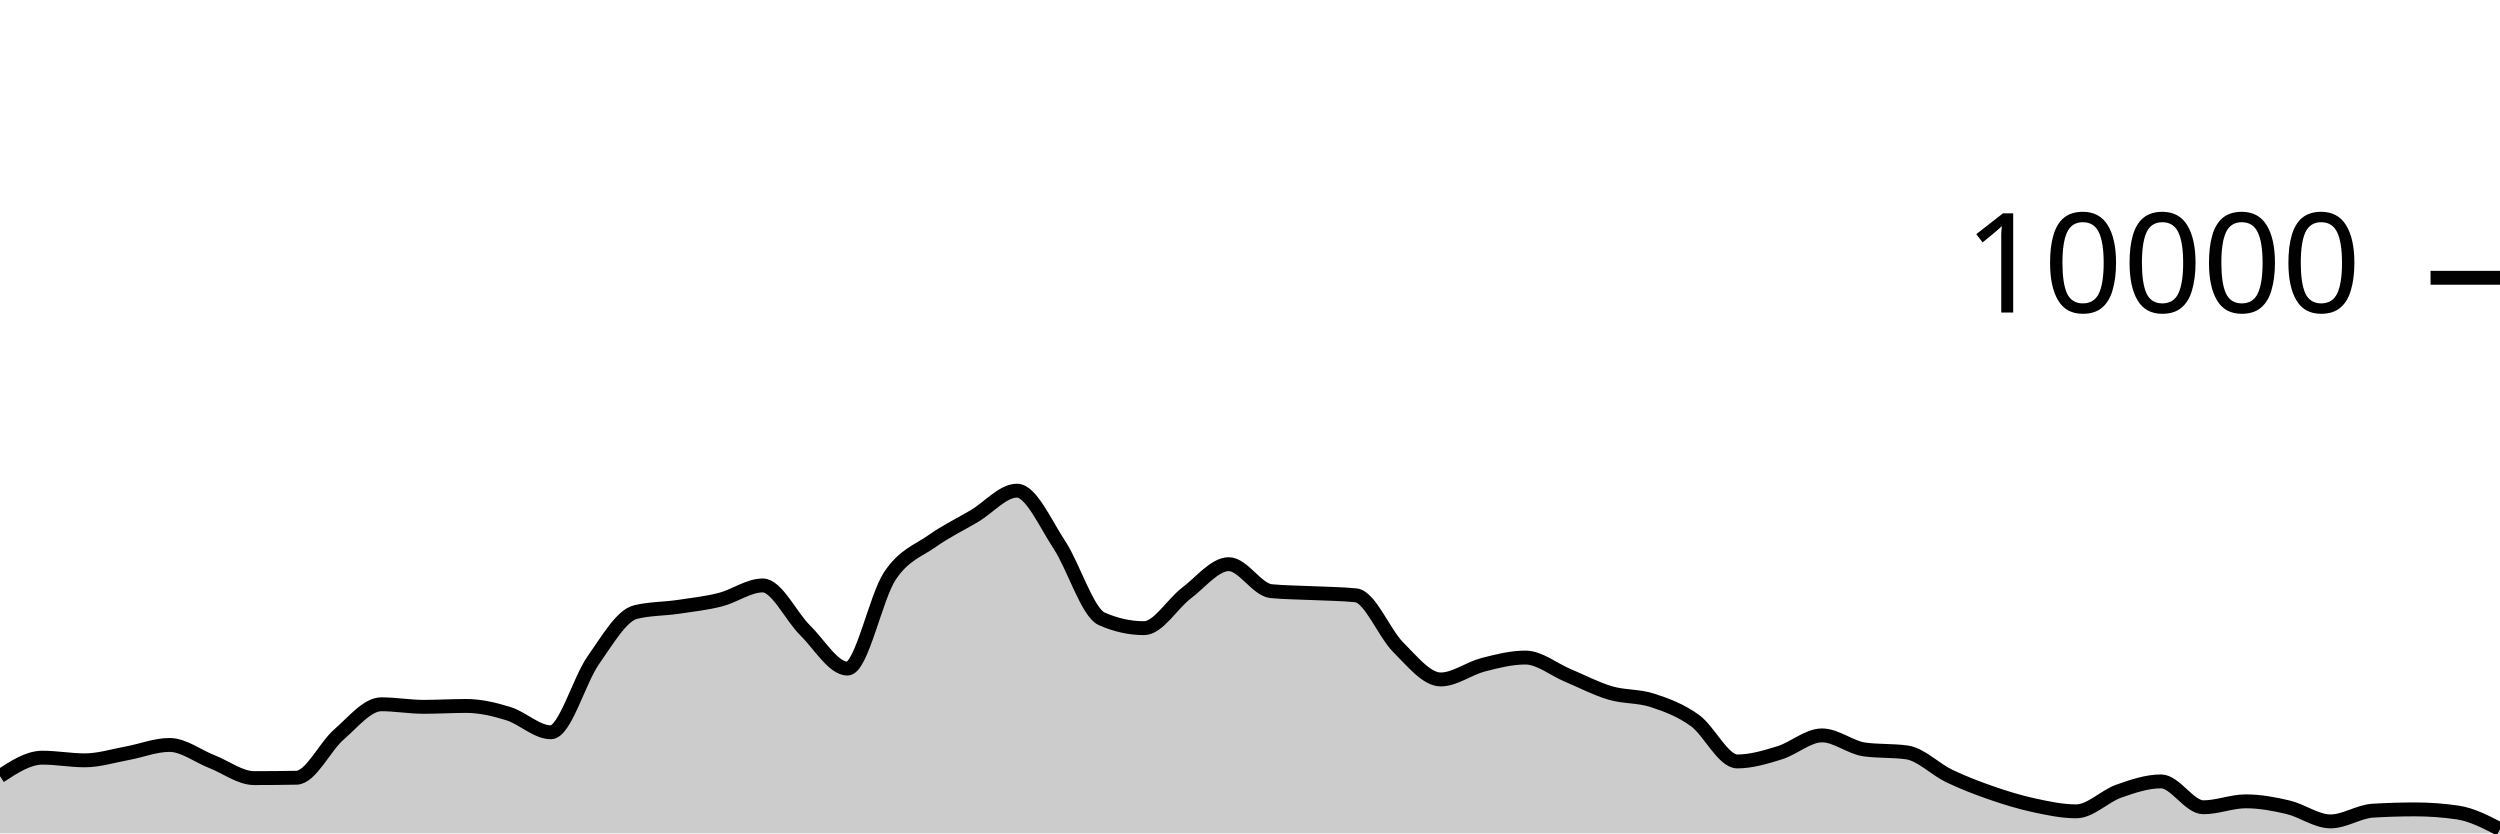
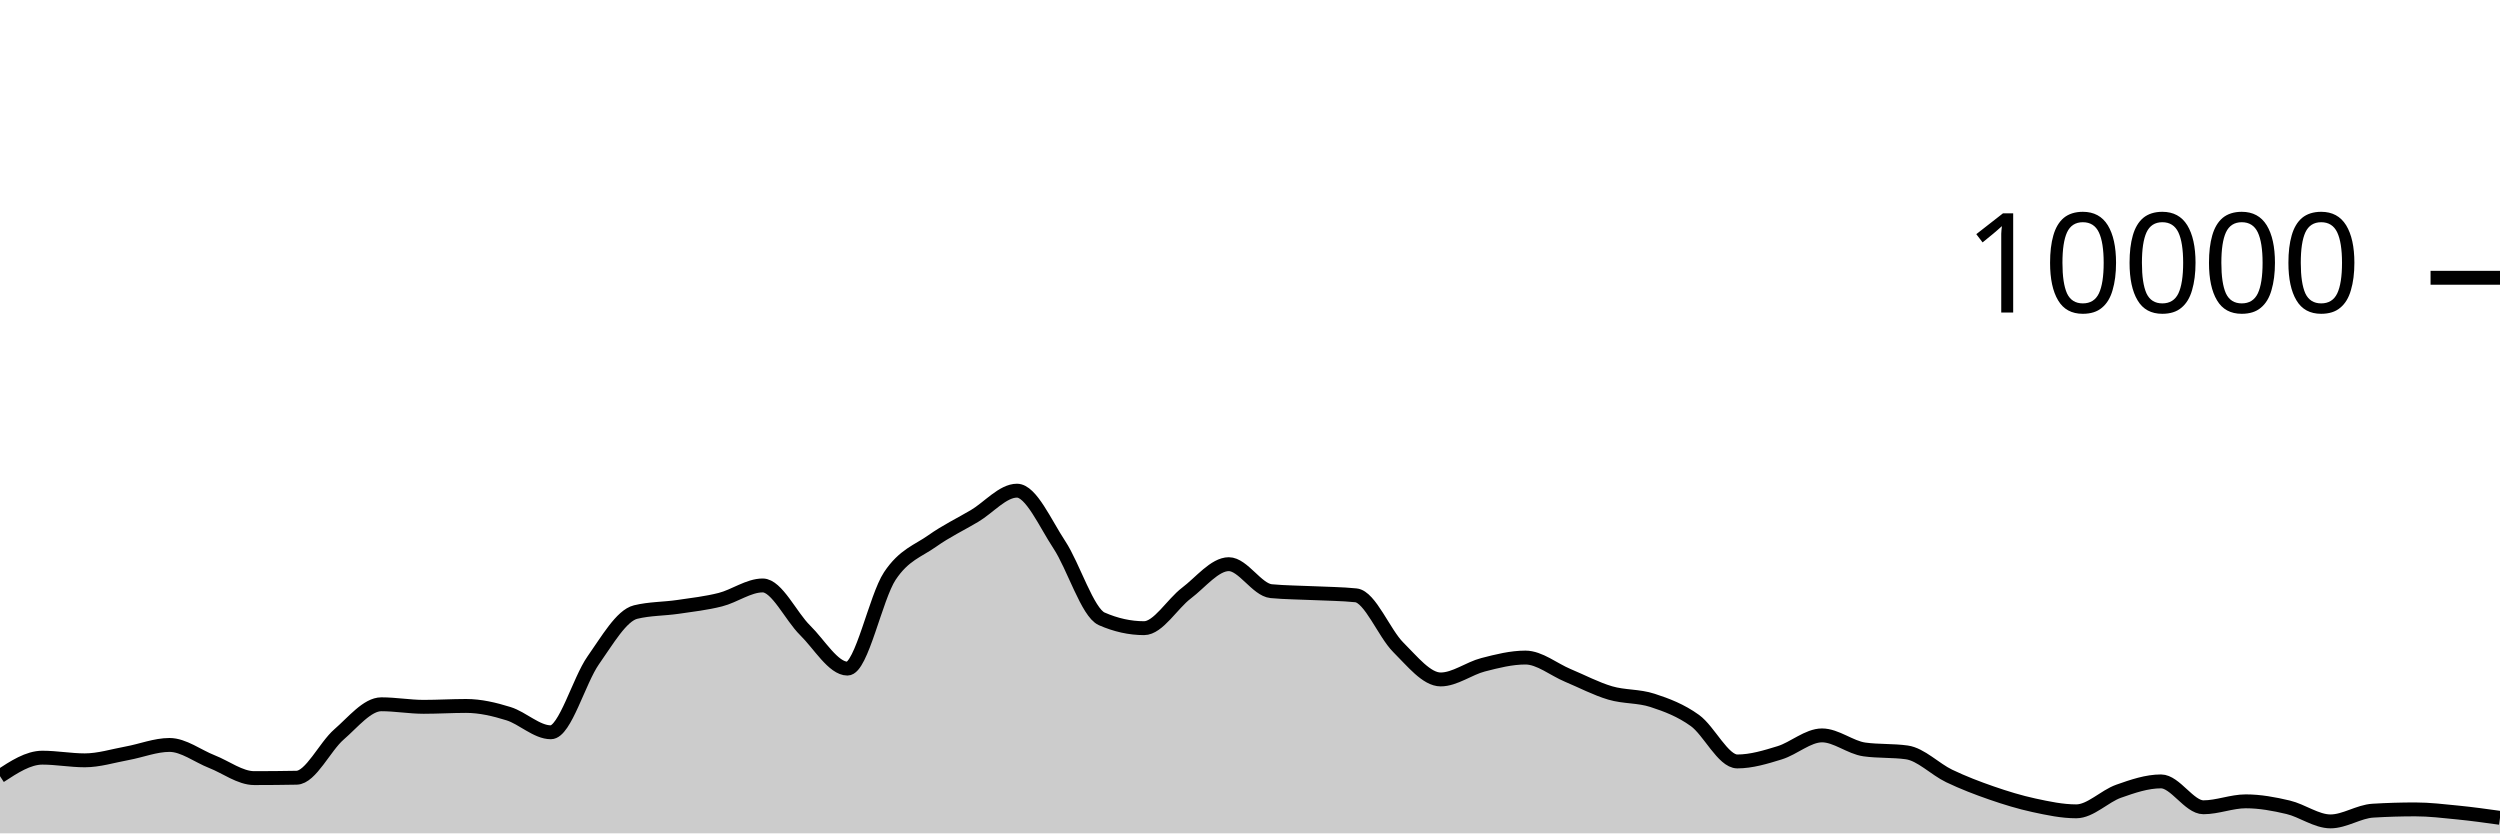
<svg xmlns="http://www.w3.org/2000/svg" viewBox="0 0 180 60">
  <g transform="translate(0,20)">
-     <path class="area" fill="rgba(0, 0, 0, 0.2)" d="M0,35.884C1.017,35.218,2.034,34.552,3.051,34.552C4.068,34.552,5.085,34.744,6.102,34.744C7.119,34.744,8.136,34.421,9.153,34.236C10.169,34.051,11.186,33.636,12.203,33.636C13.22,33.636,14.237,34.438,15.254,34.836C16.271,35.234,17.288,36.024,18.305,36.024C19.322,36.024,20.339,36.015,21.356,35.996C22.373,35.977,23.39,33.761,24.407,32.88C25.424,31.999,26.441,30.708,27.458,30.708C28.475,30.708,29.492,30.892,30.508,30.892C31.525,30.892,32.542,30.828,33.559,30.828C34.576,30.828,35.593,31.068,36.61,31.384C37.627,31.7,38.644,32.724,39.661,32.724C40.678,32.724,41.695,28.987,42.712,27.544C43.729,26.101,44.746,24.316,45.763,24.068C46.78,23.82,47.797,23.845,48.814,23.696C49.831,23.547,50.847,23.433,51.864,23.176C52.881,22.919,53.898,22.152,54.915,22.152C55.932,22.152,56.949,24.382,57.966,25.38C58.983,26.378,60,28.14,61.017,28.14C62.034,28.14,63.051,23.003,64.068,21.472C65.085,19.941,66.102,19.673,67.119,18.952C68.136,18.231,69.153,17.752,70.169,17.148C71.186,16.544,72.203,15.328,73.22,15.328C74.237,15.328,75.254,17.682,76.271,19.22C77.288,20.758,78.305,24.108,79.322,24.556C80.339,25.004,81.356,25.228,82.373,25.228C83.39,25.228,84.407,23.472,85.424,22.704C86.441,21.936,87.458,20.62,88.475,20.62C89.492,20.62,90.508,22.468,91.525,22.564C92.542,22.66,93.559,22.658,94.576,22.708C95.593,22.758,96.61,22.76,97.627,22.864C98.644,22.968,99.661,25.599,100.678,26.608C101.695,27.617,102.712,28.92,103.729,28.92C104.746,28.92,105.763,28.127,106.78,27.864C107.797,27.601,108.814,27.344,109.831,27.344C110.847,27.344,111.864,28.203,112.881,28.628C113.898,29.053,114.915,29.592,115.932,29.892C116.949,30.192,117.966,30.097,118.983,30.428C120,30.759,121.017,31.143,122.034,31.876C123.051,32.609,124.068,34.824,125.085,34.824C126.102,34.824,127.119,34.513,128.136,34.2C129.153,33.887,130.169,32.948,131.186,32.948C132.203,32.948,133.22,33.819,134.237,33.96C135.254,34.101,136.271,34.031,137.288,34.172C138.305,34.313,139.322,35.381,140.339,35.868C141.356,36.355,142.373,36.744,143.39,37.096C144.407,37.448,145.424,37.76,146.441,37.98C147.458,38.2,148.475,38.416,149.492,38.416C150.508,38.416,151.525,37.327,152.542,36.968C153.559,36.609,154.576,36.26,155.593,36.26C156.61,36.26,157.627,38.124,158.644,38.124C159.661,38.124,160.678,37.696,161.695,37.696C162.712,37.696,163.729,37.883,164.746,38.124C165.763,38.365,166.78,39.14,167.797,39.14C168.814,39.14,169.831,38.429,170.847,38.368C171.864,38.307,172.881,38.276,173.898,38.276C174.915,38.276,175.932,38.351,176.949,38.5C177.966,38.649,178.983,39.179,180,39.708L180,40C178.983,40,177.966,40,176.949,40C175.932,40,174.915,40,173.898,40C172.881,40,171.864,40,170.847,40C169.831,40,168.814,40,167.797,40C166.78,40,165.763,40,164.746,40C163.729,40,162.712,40,161.695,40C160.678,40,159.661,40,158.644,40C157.627,40,156.61,40,155.593,40C154.576,40,153.559,40,152.542,40C151.525,40,150.508,40,149.492,40C148.475,40,147.458,40,146.441,40C145.424,40,144.407,40,143.39,40C142.373,40,141.356,40,140.339,40C139.322,40,138.305,40,137.288,40C136.271,40,135.254,40,134.237,40C133.22,40,132.203,40,131.186,40C130.169,40,129.153,40,128.136,40C127.119,40,126.102,40,125.085,40C124.068,40,123.051,40,122.034,40C121.017,40,120,40,118.983,40C117.966,40,116.949,40,115.932,40C114.915,40,113.898,40,112.881,40C111.864,40,110.847,40,109.831,40C108.814,40,107.797,40,106.78,40C105.763,40,104.746,40,103.729,40C102.712,40,101.695,40,100.678,40C99.661,40,98.644,40,97.627,40C96.61,40,95.593,40,94.576,40C93.559,40,92.542,40,91.525,40C90.508,40,89.492,40,88.475,40C87.458,40,86.441,40,85.424,40C84.407,40,83.39,40,82.373,40C81.356,40,80.339,40,79.322,40C78.305,40,77.288,40,76.271,40C75.254,40,74.237,40,73.22,40C72.203,40,71.186,40,70.169,40C69.153,40,68.136,40,67.119,40C66.102,40,65.085,40,64.068,40C63.051,40,62.034,40,61.017,40C60,40,58.983,40,57.966,40C56.949,40,55.932,40,54.915,40C53.898,40,52.881,40,51.864,40C50.847,40,49.831,40,48.814,40C47.797,40,46.78,40,45.763,40C44.746,40,43.729,40,42.712,40C41.695,40,40.678,40,39.661,40C38.644,40,37.627,40,36.61,40C35.593,40,34.576,40,33.559,40C32.542,40,31.525,40,30.508,40C29.492,40,28.475,40,27.458,40C26.441,40,25.424,40,24.407,40C23.39,40,22.373,40,21.356,40C20.339,40,19.322,40,18.305,40C17.288,40,16.271,40,15.254,40C14.237,40,13.22,40,12.203,40C11.186,40,10.169,40,9.153,40C8.136,40,7.119,40,6.102,40C5.085,40,4.068,40,3.051,40C2.034,40,1.017,40,0,40Z" />
-     <path class="line" stroke="black" fill="none" d="M0,35.884C1.017,35.218,2.034,34.552,3.051,34.552C4.068,34.552,5.085,34.744,6.102,34.744C7.119,34.744,8.136,34.421,9.153,34.236C10.169,34.051,11.186,33.636,12.203,33.636C13.22,33.636,14.237,34.438,15.254,34.836C16.271,35.234,17.288,36.024,18.305,36.024C19.322,36.024,20.339,36.015,21.356,35.996C22.373,35.977,23.39,33.761,24.407,32.88C25.424,31.999,26.441,30.708,27.458,30.708C28.475,30.708,29.492,30.892,30.508,30.892C31.525,30.892,32.542,30.828,33.559,30.828C34.576,30.828,35.593,31.068,36.61,31.384C37.627,31.7,38.644,32.724,39.661,32.724C40.678,32.724,41.695,28.987,42.712,27.544C43.729,26.101,44.746,24.316,45.763,24.068C46.78,23.82,47.797,23.845,48.814,23.696C49.831,23.547,50.847,23.433,51.864,23.176C52.881,22.919,53.898,22.152,54.915,22.152C55.932,22.152,56.949,24.382,57.966,25.38C58.983,26.378,60,28.14,61.017,28.14C62.034,28.14,63.051,23.003,64.068,21.472C65.085,19.941,66.102,19.673,67.119,18.952C68.136,18.231,69.153,17.752,70.169,17.148C71.186,16.544,72.203,15.328,73.22,15.328C74.237,15.328,75.254,17.682,76.271,19.22C77.288,20.758,78.305,24.108,79.322,24.556C80.339,25.004,81.356,25.228,82.373,25.228C83.39,25.228,84.407,23.472,85.424,22.704C86.441,21.936,87.458,20.62,88.475,20.62C89.492,20.62,90.508,22.468,91.525,22.564C92.542,22.66,93.559,22.658,94.576,22.708C95.593,22.758,96.61,22.76,97.627,22.864C98.644,22.968,99.661,25.599,100.678,26.608C101.695,27.617,102.712,28.92,103.729,28.92C104.746,28.92,105.763,28.127,106.78,27.864C107.797,27.601,108.814,27.344,109.831,27.344C110.847,27.344,111.864,28.203,112.881,28.628C113.898,29.053,114.915,29.592,115.932,29.892C116.949,30.192,117.966,30.097,118.983,30.428C120,30.759,121.017,31.143,122.034,31.876C123.051,32.609,124.068,34.824,125.085,34.824C126.102,34.824,127.119,34.513,128.136,34.2C129.153,33.887,130.169,32.948,131.186,32.948C132.203,32.948,133.22,33.819,134.237,33.96C135.254,34.101,136.271,34.031,137.288,34.172C138.305,34.313,139.322,35.381,140.339,35.868C141.356,36.355,142.373,36.744,143.39,37.096C144.407,37.448,145.424,37.76,146.441,37.98C147.458,38.2,148.475,38.416,149.492,38.416C150.508,38.416,151.525,37.327,152.542,36.968C153.559,36.609,154.576,36.26,155.593,36.26C156.61,36.26,157.627,38.124,158.644,38.124C159.661,38.124,160.678,37.696,161.695,37.696C162.712,37.696,163.729,37.883,164.746,38.124C165.763,38.365,166.78,39.14,167.797,39.14C168.814,39.14,169.831,38.429,170.847,38.368C171.864,38.307,172.881,38.276,173.898,38.276C174.915,38.276,175.932,38.351,176.949,38.5C177.966,38.649,178.983,39.179,180,39.708" />
+     <path class="area" fill="rgba(0, 0, 0, 0.2)" d="M0,35.884C1.017,35.218,2.034,34.552,3.051,34.552C4.068,34.552,5.085,34.744,6.102,34.744C7.119,34.744,8.136,34.421,9.153,34.236C10.169,34.051,11.186,33.636,12.203,33.636C13.22,33.636,14.237,34.438,15.254,34.836C16.271,35.234,17.288,36.024,18.305,36.024C19.322,36.024,20.339,36.015,21.356,35.996C22.373,35.977,23.39,33.761,24.407,32.88C25.424,31.999,26.441,30.708,27.458,30.708C28.475,30.708,29.492,30.892,30.508,30.892C31.525,30.892,32.542,30.828,33.559,30.828C34.576,30.828,35.593,31.068,36.61,31.384C37.627,31.7,38.644,32.724,39.661,32.724C40.678,32.724,41.695,28.987,42.712,27.544C43.729,26.101,44.746,24.316,45.763,24.068C46.78,23.82,47.797,23.845,48.814,23.696C49.831,23.547,50.847,23.433,51.864,23.176C52.881,22.919,53.898,22.152,54.915,22.152C55.932,22.152,56.949,24.382,57.966,25.38C58.983,26.378,60,28.14,61.017,28.14C62.034,28.14,63.051,23.003,64.068,21.472C65.085,19.941,66.102,19.673,67.119,18.952C68.136,18.231,69.153,17.752,70.169,17.148C71.186,16.544,72.203,15.328,73.22,15.328C74.237,15.328,75.254,17.682,76.271,19.22C77.288,20.758,78.305,24.108,79.322,24.556C80.339,25.004,81.356,25.228,82.373,25.228C83.39,25.228,84.407,23.472,85.424,22.704C86.441,21.936,87.458,20.62,88.475,20.62C89.492,20.62,90.508,22.468,91.525,22.564C92.542,22.66,93.559,22.658,94.576,22.708C95.593,22.758,96.61,22.76,97.627,22.864C98.644,22.968,99.661,25.599,100.678,26.608C101.695,27.617,102.712,28.92,103.729,28.92C104.746,28.92,105.763,28.127,106.78,27.864C107.797,27.601,108.814,27.344,109.831,27.344C110.847,27.344,111.864,28.203,112.881,28.628C113.898,29.053,114.915,29.592,115.932,29.892C116.949,30.192,117.966,30.097,118.983,30.428C120,30.759,121.017,31.143,122.034,31.876C123.051,32.609,124.068,34.824,125.085,34.824C126.102,34.824,127.119,34.513,128.136,34.2C129.153,33.887,130.169,32.948,131.186,32.948C132.203,32.948,133.22,33.819,134.237,33.96C135.254,34.101,136.271,34.031,137.288,34.172C138.305,34.313,139.322,35.381,140.339,35.868C141.356,36.355,142.373,36.744,143.39,37.096C144.407,37.448,145.424,37.76,146.441,37.98C147.458,38.2,148.475,38.416,149.492,38.416C150.508,38.416,151.525,37.327,152.542,36.968C153.559,36.609,154.576,36.26,155.593,36.26C156.61,36.26,157.627,38.124,158.644,38.124C159.661,38.124,160.678,37.696,161.695,37.696C162.712,37.696,163.729,37.883,164.746,38.124C165.763,38.365,166.78,39.14,167.797,39.14C168.814,39.14,169.831,38.429,170.847,38.368C171.864,38.307,172.881,38.276,173.898,38.276C174.915,38.276,175.932,38.399,176.949,38.5C177.966,38.601,178.983,38.743,180,38.884L180,40C178.983,40,177.966,40,176.949,40C175.932,40,174.915,40,173.898,40C172.881,40,171.864,40,170.847,40C169.831,40,168.814,40,167.797,40C166.78,40,165.763,40,164.746,40C163.729,40,162.712,40,161.695,40C160.678,40,159.661,40,158.644,40C157.627,40,156.61,40,155.593,40C154.576,40,153.559,40,152.542,40C151.525,40,150.508,40,149.492,40C148.475,40,147.458,40,146.441,40C145.424,40,144.407,40,143.39,40C142.373,40,141.356,40,140.339,40C139.322,40,138.305,40,137.288,40C136.271,40,135.254,40,134.237,40C133.22,40,132.203,40,131.186,40C130.169,40,129.153,40,128.136,40C127.119,40,126.102,40,125.085,40C124.068,40,123.051,40,122.034,40C121.017,40,120,40,118.983,40C117.966,40,116.949,40,115.932,40C114.915,40,113.898,40,112.881,40C111.864,40,110.847,40,109.831,40C108.814,40,107.797,40,106.78,40C105.763,40,104.746,40,103.729,40C102.712,40,101.695,40,100.678,40C99.661,40,98.644,40,97.627,40C96.61,40,95.593,40,94.576,40C93.559,40,92.542,40,91.525,40C90.508,40,89.492,40,88.475,40C87.458,40,86.441,40,85.424,40C84.407,40,83.39,40,82.373,40C81.356,40,80.339,40,79.322,40C78.305,40,77.288,40,76.271,40C75.254,40,74.237,40,73.22,40C72.203,40,71.186,40,70.169,40C69.153,40,68.136,40,67.119,40C66.102,40,65.085,40,64.068,40C63.051,40,62.034,40,61.017,40C60,40,58.983,40,57.966,40C56.949,40,55.932,40,54.915,40C53.898,40,52.881,40,51.864,40C50.847,40,49.831,40,48.814,40C47.797,40,46.78,40,45.763,40C44.746,40,43.729,40,42.712,40C41.695,40,40.678,40,39.661,40C38.644,40,37.627,40,36.61,40C35.593,40,34.576,40,33.559,40C32.542,40,31.525,40,30.508,40C29.492,40,28.475,40,27.458,40C26.441,40,25.424,40,24.407,40C23.39,40,22.373,40,21.356,40C20.339,40,19.322,40,18.305,40C17.288,40,16.271,40,15.254,40C14.237,40,13.22,40,12.203,40C11.186,40,10.169,40,9.153,40C8.136,40,7.119,40,6.102,40C5.085,40,4.068,40,3.051,40C2.034,40,1.017,40,0,40Z" />
+     <path class="line" stroke="black" fill="none" d="M0,35.884C1.017,35.218,2.034,34.552,3.051,34.552C4.068,34.552,5.085,34.744,6.102,34.744C7.119,34.744,8.136,34.421,9.153,34.236C10.169,34.051,11.186,33.636,12.203,33.636C13.22,33.636,14.237,34.438,15.254,34.836C16.271,35.234,17.288,36.024,18.305,36.024C19.322,36.024,20.339,36.015,21.356,35.996C22.373,35.977,23.39,33.761,24.407,32.88C25.424,31.999,26.441,30.708,27.458,30.708C28.475,30.708,29.492,30.892,30.508,30.892C31.525,30.892,32.542,30.828,33.559,30.828C34.576,30.828,35.593,31.068,36.61,31.384C37.627,31.7,38.644,32.724,39.661,32.724C40.678,32.724,41.695,28.987,42.712,27.544C43.729,26.101,44.746,24.316,45.763,24.068C46.78,23.82,47.797,23.845,48.814,23.696C49.831,23.547,50.847,23.433,51.864,23.176C52.881,22.919,53.898,22.152,54.915,22.152C55.932,22.152,56.949,24.382,57.966,25.38C58.983,26.378,60,28.14,61.017,28.14C62.034,28.14,63.051,23.003,64.068,21.472C65.085,19.941,66.102,19.673,67.119,18.952C68.136,18.231,69.153,17.752,70.169,17.148C71.186,16.544,72.203,15.328,73.22,15.328C74.237,15.328,75.254,17.682,76.271,19.22C77.288,20.758,78.305,24.108,79.322,24.556C80.339,25.004,81.356,25.228,82.373,25.228C83.39,25.228,84.407,23.472,85.424,22.704C86.441,21.936,87.458,20.62,88.475,20.62C89.492,20.62,90.508,22.468,91.525,22.564C92.542,22.66,93.559,22.658,94.576,22.708C95.593,22.758,96.61,22.76,97.627,22.864C98.644,22.968,99.661,25.599,100.678,26.608C101.695,27.617,102.712,28.92,103.729,28.92C104.746,28.92,105.763,28.127,106.78,27.864C107.797,27.601,108.814,27.344,109.831,27.344C110.847,27.344,111.864,28.203,112.881,28.628C113.898,29.053,114.915,29.592,115.932,29.892C116.949,30.192,117.966,30.097,118.983,30.428C120,30.759,121.017,31.143,122.034,31.876C123.051,32.609,124.068,34.824,125.085,34.824C126.102,34.824,127.119,34.513,128.136,34.2C129.153,33.887,130.169,32.948,131.186,32.948C132.203,32.948,133.22,33.819,134.237,33.96C135.254,34.101,136.271,34.031,137.288,34.172C138.305,34.313,139.322,35.381,140.339,35.868C141.356,36.355,142.373,36.744,143.39,37.096C144.407,37.448,145.424,37.76,146.441,37.98C147.458,38.2,148.475,38.416,149.492,38.416C150.508,38.416,151.525,37.327,152.542,36.968C153.559,36.609,154.576,36.26,155.593,36.26C156.61,36.26,157.627,38.124,158.644,38.124C159.661,38.124,160.678,37.696,161.695,37.696C162.712,37.696,163.729,37.883,164.746,38.124C165.763,38.365,166.78,39.14,167.797,39.14C168.814,39.14,169.831,38.429,170.847,38.368C171.864,38.307,172.881,38.276,173.898,38.276C174.915,38.276,175.932,38.399,176.949,38.5C177.966,38.601,178.983,38.743,180,38.884" />
    <path class="axis-ceiling" stroke-width="1" stroke="black" fill="none" d="M175,0L180,0" />
    <text class="axis-ceiling-label" font-family="sans-serif" text-anchor="end" font-size="10px" x="170" y="2.5">10000</text>
  </g>
</svg>
